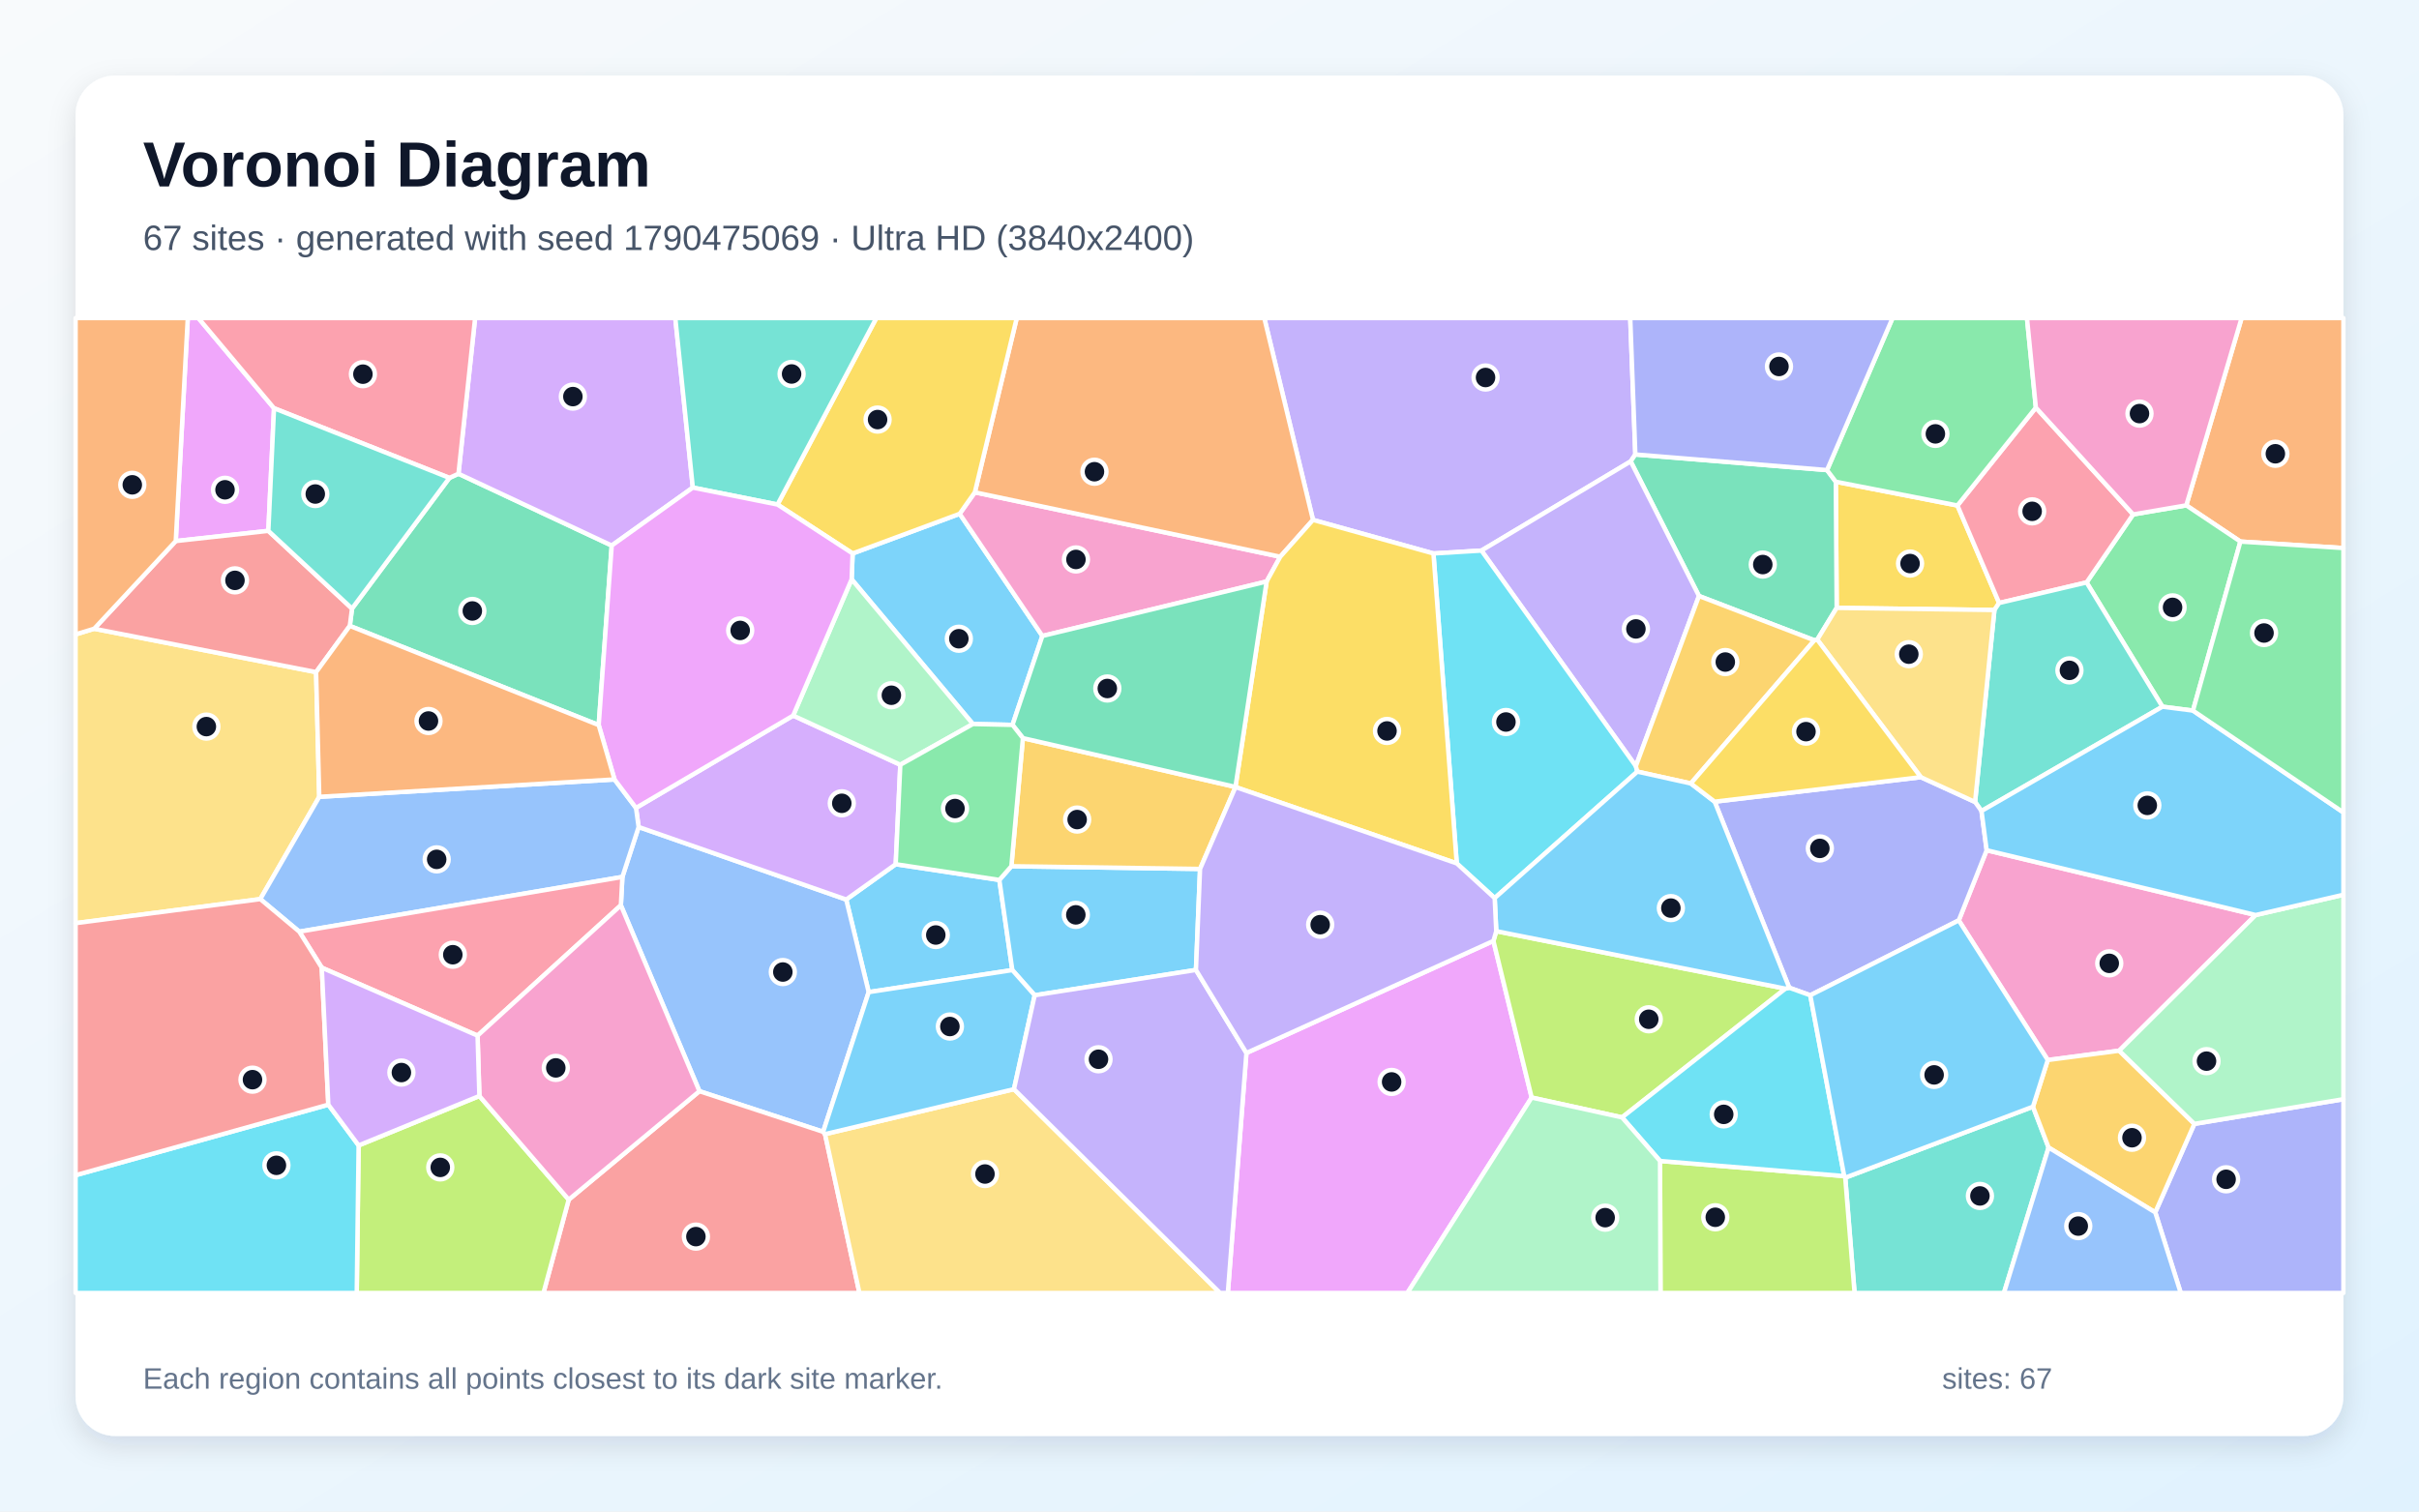
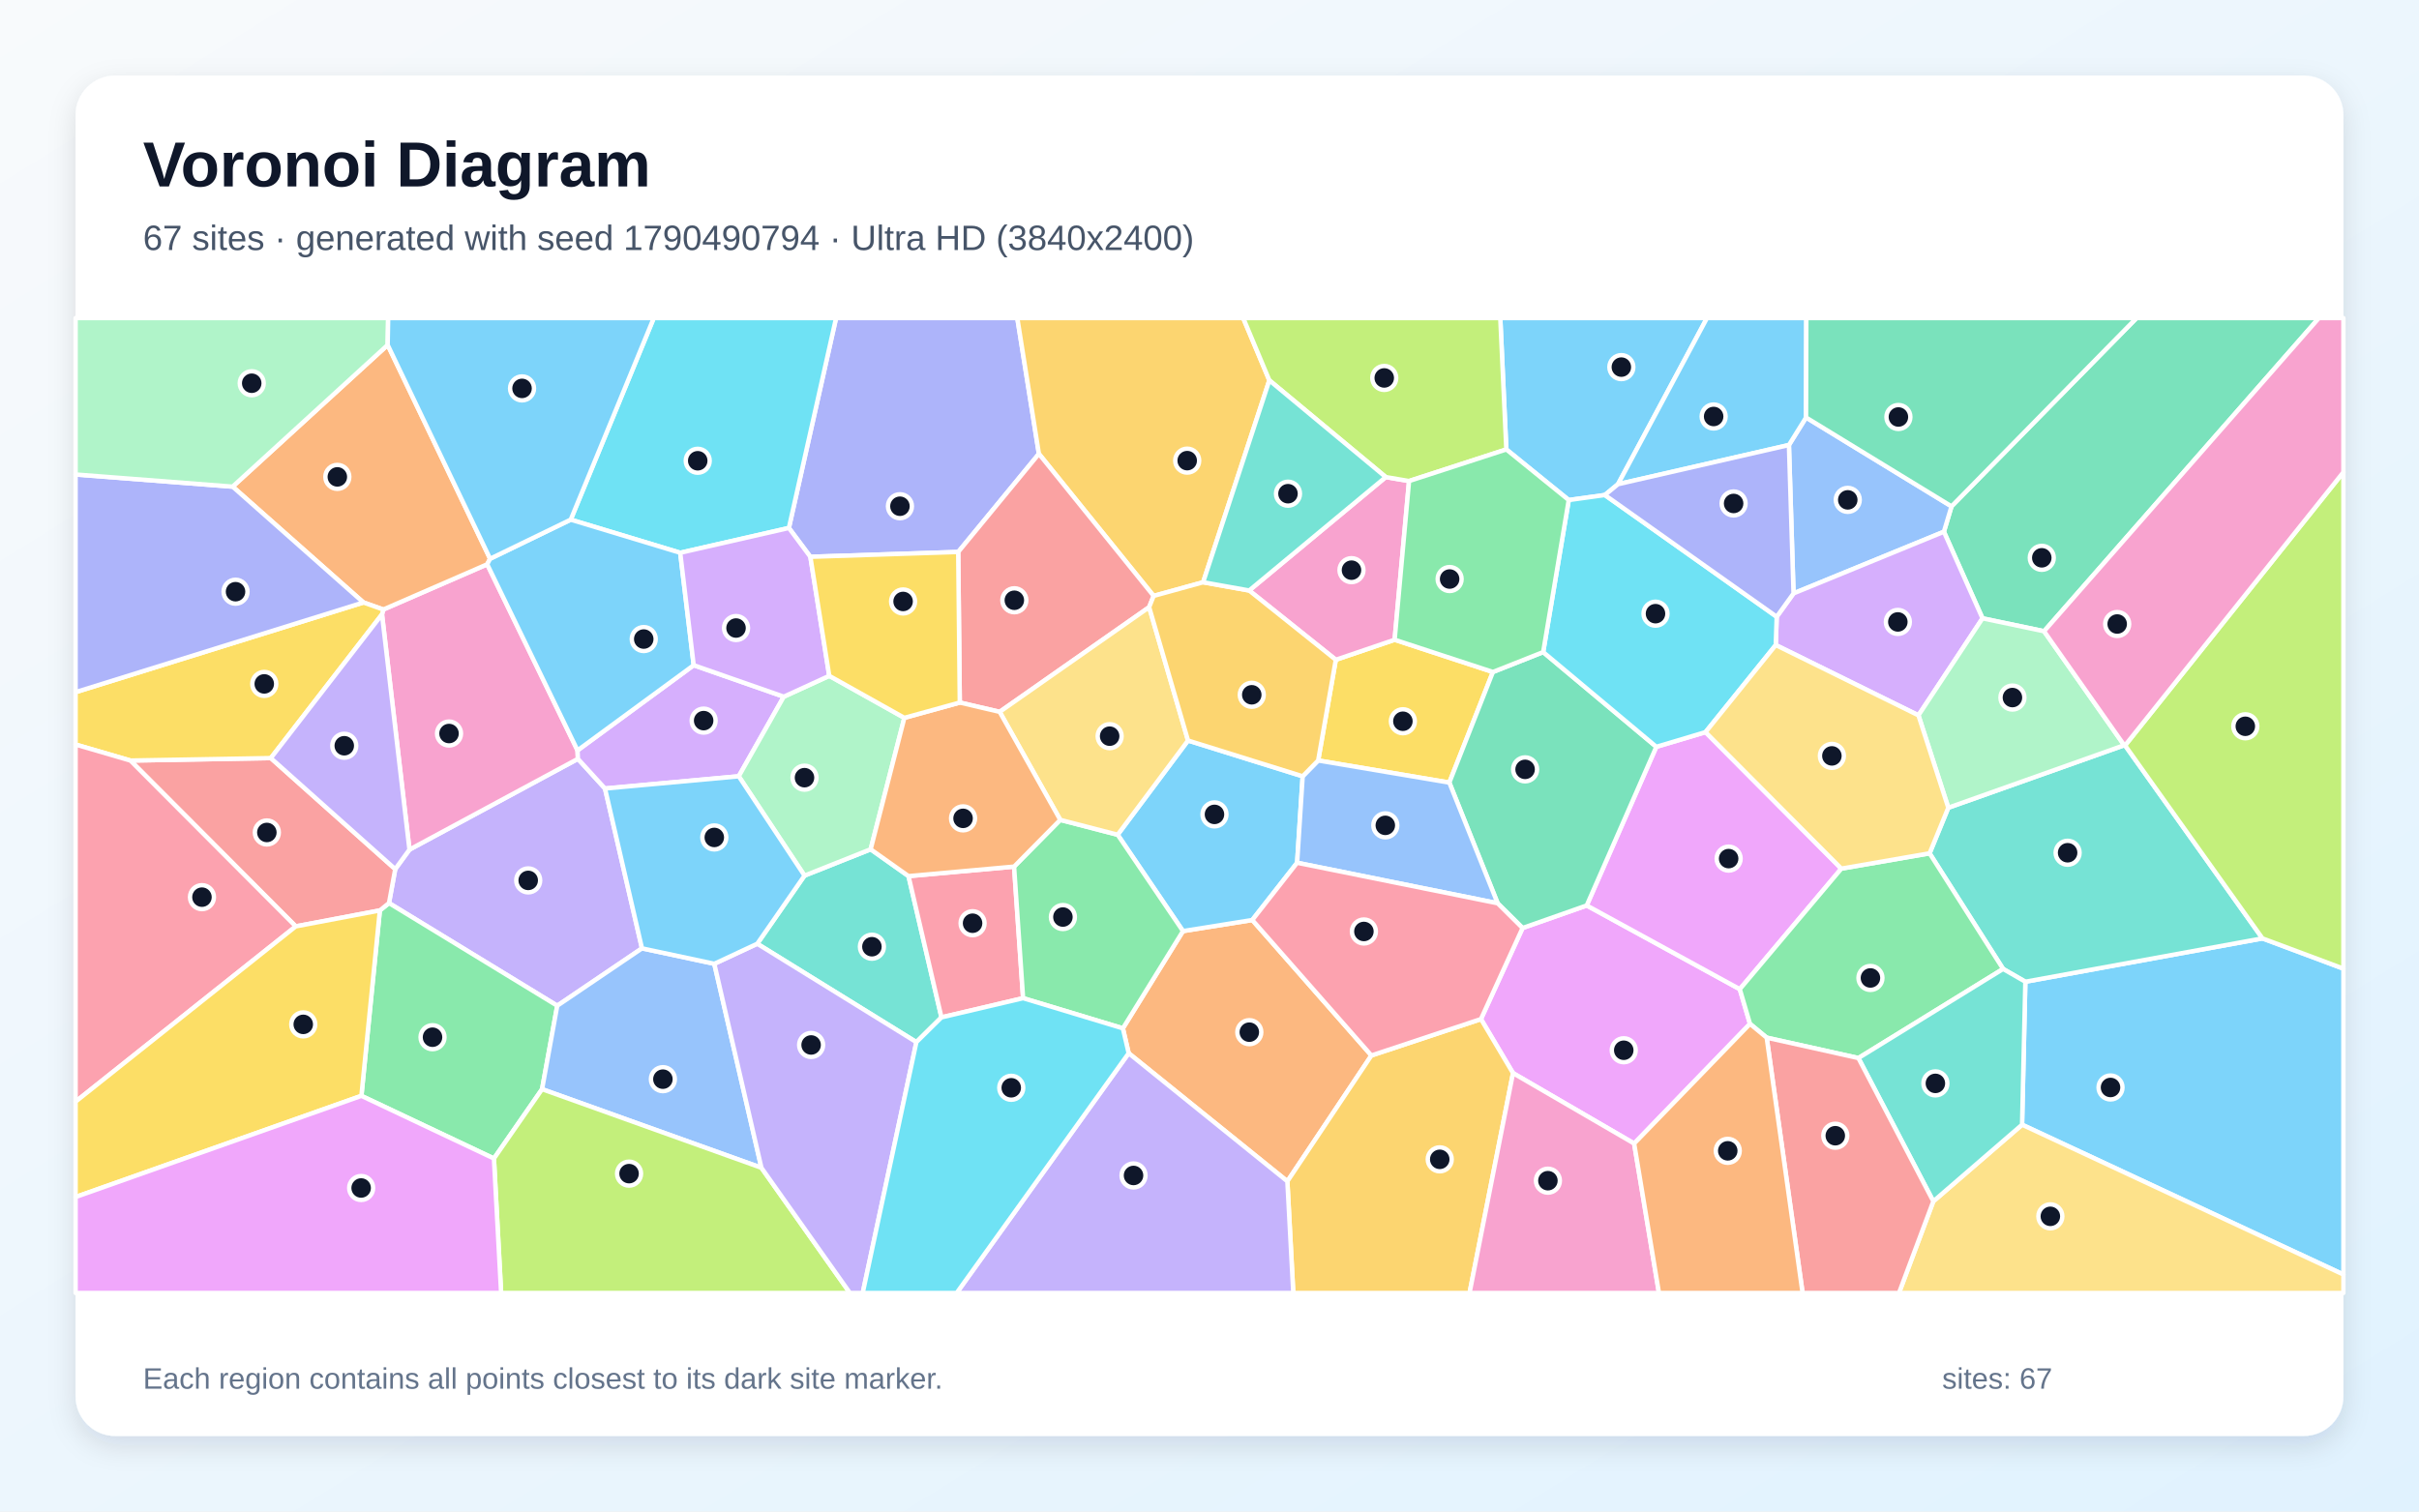
<svg xmlns="http://www.w3.org/2000/svg" width="3840" height="2400" viewBox="0 0 3840 2400" role="img" aria-labelledby="title description">
  <defs>
    <linearGradient id="background" x1="0" y1="0" x2="1" y2="1">
      <stop stop-color="#F8FAFC" />
      <stop offset="1" stop-color="#E0F2FE" />
    </linearGradient>
    <filter id="shadow" x="-5%" y="-5%" width="110%" height="110%">
      <feDropShadow dx="0" dy="15" stdDeviation="22" flood-color="#0F172A" flood-opacity=".12" />
    </filter>
  </defs>
  <rect width="3840" height="2400" fill="url(#background)" />
  <rect x="120" y="120" width="3600" height="2160" rx="63" fill="#FFFFFF" filter="url(#shadow)" />
  <g font-family="Arial, sans-serif">
    <text x="227" y="296" font-size="101" font-weight="700" fill="#0F172A">Voronoi Diagram</text>
-     <text x="227" y="397" font-size="56" fill="#475569">67 sites · generated with seed 1790475069 · Ultra HD (3840x2400)</text>
+     <text x="227" y="397" font-size="56" fill="#475569">67 sites · generated with seed 1790490794 · Ultra HD (3840x2400)</text>
  </g>
  <g stroke="#FFFFFF" stroke-width="7" stroke-linejoin="round">
-     <polygon points="1586.4,1397.2 1607.0,1540.3 1379.0,1575.3 1343.3,1428.3 1421.9,1372.2" fill="#38BDF8" fill-opacity="0.65" />
-     <polygon points="2596.0,721.6 2588.6,732.6 2351.7,874.2 2275.5,878.8 2084.3,825.5 2007.0,505.0 2587.9,505.0" fill="#A78BFA" fill-opacity="0.65" />
-     <polygon points="3580.7,1452.9 3364.1,1668.3 3250.7,1683.1 3109.4,1461.4 3153.7,1350.0" fill="#F472B6" fill-opacity="0.65" />
-     <polygon points="3556.5,859.9 3470.6,802.4 3558.4,505.0 3720.0,505.0 3720.0,870.2" fill="#FB923C" fill-opacity="0.65" />
-     <polygon points="3107.3,802.6 3173.5,957.4 3166.0,968.6 2915.6,965.2 2914.2,764.9" fill="#FACC15" fill-opacity="0.65" />
-     <polygon points="3481.2,1128.3 3432.7,1122.1 3312.3,924.8 3386.2,816.8 3470.6,802.4 3556.5,859.9" fill="#4ADE80" fill-opacity="0.65" />
-     <polygon points="2929.2,1869.9 3227.2,1757.2 3252.0,1822.1 3181.1,2053.0 2944.0,2053.0" fill="#2DD4BF" fill-opacity="0.65" />
-     <polygon points="1306.7,1797.1 1110.3,1732.6 985.6,1437.4 988.0,1392.4 1013.8,1313.1 1343.3,1428.3 1379.0,1575.3" fill="#60A5FA" fill-opacity="0.65" />
-     <polygon points="435.0,648.2 426.0,842.9 279.0,859.1 298.1,505.0 314.9,505.0" fill="#E879F9" fill-opacity="0.65" />
-     <polygon points="2900.3,746.4 2914.2,764.9 2915.6,965.2 2884.8,1015.6 2880.2,1016.7 2697.0,946.3 2588.6,732.6 2596.0,721.6" fill="#34D399" fill-opacity="0.65" />
-     <polygon points="902.8,1904.8 1110.3,1732.6 1306.7,1797.1 1309.7,1800.8 1364.3,2053.0 862.7,2053.0" fill="#F87171" fill-opacity="0.65" />
-     <polygon points="3421.3,1925.0 3483.4,1784.5 3720.0,1745.3 3720.0,2053.0 3461.8,2053.0" fill="#818CF8" fill-opacity="0.65" />
-     <polygon points="3252.0,1822.1 3227.2,1757.2 3250.7,1683.1 3364.1,1668.3 3483.4,1784.5 3421.3,1925.0" fill="#FBBF24" fill-opacity="0.65" />
-     <polygon points="569.3,1818.7 761.0,1740.2 902.8,1904.8 862.7,2053.0 566.3,2053.0" fill="#A3E635" fill-opacity="0.65" />
-     <polygon points="1013.8,1313.1 1009.6,1282.8 1259.1,1136.2 1429.2,1214.3 1421.9,1372.2 1343.3,1428.3" fill="#C084FC" fill-opacity="0.65" />
-     <polygon points="3386.2,816.8 3312.3,924.8 3173.5,957.4 3107.3,802.6 3231.8,647.2" fill="#FB7185" fill-opacity="0.65" />
-     <polygon points="120.0,1866.0 521.2,1754.0 569.3,1818.7 566.3,2053.0 120.0,2053.0" fill="#22D3EE" fill-opacity="0.65" />
-     <polygon points="3483.4,1784.5 3364.1,1668.3 3580.7,1452.9 3720.0,1420.7 3720.0,1745.3" fill="#86EFAC" fill-opacity="0.65" />
-     <polygon points="149.5,998.3 501.8,1067.2 506.8,1265.2 413.2,1427.6 120.0,1465.8 120.0,1007.3" fill="#FCD34D" fill-opacity="0.65" />
-     <polygon points="1544.4,1149.6 1351.9,919.8 1353.5,878.8 1523.4,815.8 1654.7,1009.8 1607.3,1151.0" fill="#38BDF8" fill-opacity="0.65" />
-     <polygon points="1898.5,1540.1 1642.5,1580.3 1607.0,1540.3 1586.4,1397.2 1605.5,1375.4 1905.0,1379.7" fill="#38BDF8" fill-opacity="0.65" />
-     <polygon points="2596.8,1216.5 2351.7,874.2 2588.6,732.6 2697.0,946.3" fill="#A78BFA" fill-opacity="0.65" />
-     <polygon points="1547.5,781.7 2032.3,884.0 2010.7,923.3 1654.7,1009.8 1523.4,815.8" fill="#F472B6" fill-opacity="0.65" />
-     <polygon points="2084.3,825.5 2032.3,884.0 1547.5,781.7 1614.0,505.0 2007.0,505.0" fill="#FB923C" fill-opacity="0.65" />
-     <polygon points="1547.5,781.7 1523.4,815.8 1353.5,878.8 1234.2,801.1 1391.1,505.0 1614.0,505.0" fill="#FACC15" fill-opacity="0.65" />
-     <polygon points="3231.8,647.2 3107.3,802.6 2914.2,764.9 2900.3,746.4 3004.3,505.0 3217.7,505.0" fill="#4ADE80" fill-opacity="0.65" />
-     <polygon points="3312.3,924.8 3432.7,1122.1 3145.5,1287.7 3135.3,1273.4 3166.0,968.6 3173.5,957.4" fill="#2DD4BF" fill-opacity="0.65" />
-     <polygon points="475.1,1479.3 413.2,1427.6 506.8,1265.2 975.5,1237.6 1009.6,1282.8 1013.8,1313.1 988.0,1392.4" fill="#60A5FA" fill-opacity="0.65" />
-     <polygon points="1978.6,1671.9 2370.7,1494.0 2431.4,1742.7 2234.1,2053.0 1949.1,2053.0" fill="#E879F9" fill-opacity="0.65" />
-     <polygon points="713.4,758.8 727.8,752.2 971.1,866.2 950.4,1151.3 555.3,993.8 558.8,966.3" fill="#34D399" fill-opacity="0.65" />
-     <polygon points="558.8,966.3 555.3,993.8 501.8,1067.2 149.5,998.3 279.0,859.1 426.0,842.9" fill="#F87171" fill-opacity="0.65" />
-     <polygon points="2873.7,1580.3 2840.3,1568.3 2721.9,1272.9 3049.2,1234.0 3135.3,1273.4 3145.5,1287.7 3153.7,1350.0 3109.4,1461.4" fill="#818CF8" fill-opacity="0.65" />
-     <polygon points="1623.8,1172.0 1961.2,1249.5 1961.3,1249.7 1905.0,1379.7 1605.5,1375.4" fill="#FBBF24" fill-opacity="0.65" />
-     <polygon points="2635.2,1843.4 2927.6,1867.4 2929.2,1869.9 2944.0,2053.0 2635.9,2053.0" fill="#A3E635" fill-opacity="0.65" />
-     <polygon points="1099.8,774.2 971.1,866.2 727.8,752.2 754.2,505.0 1072.0,505.0" fill="#C084FC" fill-opacity="0.65" />
-     <polygon points="758.1,1644.4 510.8,1536.5 475.1,1479.3 988.0,1392.4 985.6,1437.4" fill="#FB7185" fill-opacity="0.65" />
-     <polygon points="2599.2,1225.2 2372.7,1426.0 2312.5,1370.9 2275.5,878.8 2351.7,874.2 2596.8,1216.5" fill="#22D3EE" fill-opacity="0.65" />
-     <polygon points="1351.9,919.8 1544.4,1149.6 1429.2,1214.3 1259.1,1136.2" fill="#86EFAC" fill-opacity="0.65" />
-     <polygon points="1309.7,1800.8 1609.6,1729.4 1936.8,2053.0 1364.3,2053.0" fill="#FCD34D" fill-opacity="0.65" />
-     <polygon points="1609.6,1729.4 1309.7,1800.8 1306.7,1797.1 1379.0,1575.3 1607.0,1540.3 1642.5,1580.3" fill="#38BDF8" fill-opacity="0.65" />
-     <polygon points="3580.7,1452.9 3153.7,1350.0 3145.5,1287.7 3432.7,1122.1 3481.2,1128.3 3720.0,1290.0 3720.0,1420.7" fill="#38BDF8" fill-opacity="0.65" />
-     <polygon points="1609.6,1729.4 1642.5,1580.3 1898.5,1540.1 1978.6,1671.9 1949.1,2053.0 1936.8,2053.0" fill="#A78BFA" fill-opacity="0.65" />
-     <polygon points="761.0,1740.2 758.1,1644.4 985.6,1437.4 1110.3,1732.6 902.8,1904.8" fill="#F472B6" fill-opacity="0.65" />
-     <polygon points="279.0,859.1 149.5,998.3 120.0,1007.3 120.0,505.0 298.1,505.0" fill="#FB923C" fill-opacity="0.65" />
-     <polygon points="2312.5,1370.9 1961.3,1249.7 1961.2,1249.5 2010.7,923.3 2032.3,884.0 2084.3,825.5 2275.5,878.8" fill="#FACC15" fill-opacity="0.65" />
-     <polygon points="3481.2,1128.3 3556.5,859.9 3720.0,870.2 3720.0,1290.0" fill="#4ADE80" fill-opacity="0.65" />
-     <polygon points="1234.2,801.1 1099.8,774.2 1072.0,505.0 1391.1,505.0" fill="#2DD4BF" fill-opacity="0.65" />
-     <polygon points="3252.0,1822.1 3421.3,1925.0 3461.8,2053.0 3181.1,2053.0" fill="#60A5FA" fill-opacity="0.65" />
-     <polygon points="950.4,1151.3 971.1,866.2 1099.8,774.2 1234.2,801.1 1353.5,878.8 1351.9,919.8 1259.1,1136.2 1009.6,1282.8 975.5,1237.6" fill="#E879F9" fill-opacity="0.65" />
-     <polygon points="1961.2,1249.5 1623.8,1172.0 1607.3,1151.0 1654.7,1009.8 2010.7,923.3" fill="#34D399" fill-opacity="0.65" />
-     <polygon points="521.2,1754.0 120.0,1866.0 120.0,1465.8 413.2,1427.6 475.1,1479.3 510.8,1536.5" fill="#F87171" fill-opacity="0.65" />
-     <polygon points="2900.3,746.4 2596.0,721.6 2587.9,505.0 3004.3,505.0" fill="#818CF8" fill-opacity="0.65" />
-     <polygon points="2684.1,1244.0 2599.2,1225.2 2596.8,1216.5 2697.0,946.3 2880.2,1016.7" fill="#FBBF24" fill-opacity="0.65" />
-     <polygon points="2375.2,1478.5 2834.2,1569.8 2574.9,1774.2 2431.4,1742.7 2370.7,1494.0" fill="#A3E635" fill-opacity="0.65" />
-     <polygon points="510.8,1536.5 758.1,1644.4 761.0,1740.2 569.3,1818.7 521.2,1754.0" fill="#C084FC" fill-opacity="0.65" />
-     <polygon points="727.8,752.2 713.4,758.8 435.0,648.2 314.9,505.0 754.2,505.0" fill="#FB7185" fill-opacity="0.65" />
-     <polygon points="2927.6,1867.4 2635.2,1843.4 2574.9,1774.2 2834.2,1569.8 2840.3,1568.3 2873.7,1580.3" fill="#22D3EE" fill-opacity="0.65" />
-     <polygon points="2431.4,1742.7 2574.9,1774.2 2635.2,1843.4 2635.9,2053.0 2234.1,2053.0" fill="#86EFAC" fill-opacity="0.65" />
-     <polygon points="3049.2,1234.0 2884.8,1015.6 2915.6,965.2 3166.0,968.6 3135.3,1273.4" fill="#FCD34D" fill-opacity="0.65" />
-     <polygon points="2834.2,1569.8 2375.2,1478.5 2372.7,1426.0 2599.2,1225.2 2684.1,1244.0 2721.9,1272.9 2840.3,1568.3" fill="#38BDF8" fill-opacity="0.65" />
-     <polygon points="2927.6,1867.4 2873.7,1580.3 3109.4,1461.4 3250.7,1683.1 3227.2,1757.2 2929.2,1869.9" fill="#38BDF8" fill-opacity="0.65" />
-     <polygon points="2312.5,1370.9 2372.7,1426.0 2375.2,1478.5 2370.7,1494.0 1978.6,1671.9 1898.5,1540.1 1905.0,1379.7 1961.3,1249.7" fill="#A78BFA" fill-opacity="0.65" />
-     <polygon points="3470.6,802.4 3386.2,816.8 3231.8,647.2 3217.7,505.0 3558.4,505.0" fill="#F472B6" fill-opacity="0.65" />
-     <polygon points="975.5,1237.6 506.8,1265.2 501.8,1067.2 555.3,993.8 950.4,1151.3" fill="#FB923C" fill-opacity="0.65" />
-     <polygon points="3049.2,1234.0 2721.9,1272.9 2684.1,1244.0 2880.2,1016.7 2884.8,1015.6" fill="#FACC15" fill-opacity="0.65" />
-     <polygon points="1544.4,1149.6 1607.3,1151.0 1623.8,1172.0 1605.5,1375.4 1586.4,1397.2 1421.9,1372.2 1429.2,1214.3" fill="#4ADE80" fill-opacity="0.65" />
-     <polygon points="713.4,758.8 558.8,966.3 426.0,842.9 435.0,648.2" fill="#2DD4BF" fill-opacity="0.65" />
+     <polygon points="3209.9,1785.8 3215.1,1558.8 3591.5,1490.0 3720.0,1538.0 3720.0,2023.7" fill="#38BDF8" fill-opacity="0.65" />
+     <polygon points="960.4,1252.0 1019.1,1505.8 884.6,1596.9 617.5,1433.9 627.4,1380.0 650.0,1349.0 917.4,1204.9" fill="#A78BFA" fill-opacity="0.65" />
+     <polygon points="606.4,975.5 608.5,967.8 773.4,896.0 916.8,1191.5 917.4,1204.9 650.0,1349.0" fill="#F472B6" fill-opacity="0.65" />
+     <polygon points="1791.7,1672.3 1782.5,1632.8 1877.9,1478.4 1987.9,1460.8 2177.0,1675.9 2043.6,1875.7" fill="#FB923C" fill-opacity="0.65" />
+     <polygon points="2120.5,1047.6 2213.9,1015.8 2369.9,1067.0 2300.7,1242.6 2092.5,1207.5" fill="#FACC15" fill-opacity="0.65" />
+     <polygon points="573.7,1740.0 603.0,1445.6 617.5,1433.9 884.6,1596.9 860.5,1729.4 784.1,1839.5" fill="#4ADE80" fill-opacity="0.65" />
+     <polygon points="1454.7,1654.7 1202.1,1498.5 1277.1,1390.3 1382.1,1348.5 1442.2,1391.1 1494.5,1615.4" fill="#2DD4BF" fill-opacity="0.65" />
+     <polygon points="1133.9,1530.3 1208.7,1854.2 860.5,1729.4 884.6,1596.9 1019.1,1505.8" fill="#60A5FA" fill-opacity="0.65" />
+     <polygon points="2594.1,1815.7 2401.8,1703.9 2350.9,1618.1 2417.0,1473.5 2518.8,1437.7 2761.8,1570.6 2778.0,1625.7" fill="#E879F9" fill-opacity="0.65" />
+     <polygon points="3244.8,1002.3 3147.1,981.8 3085.8,844.3 3097.9,804.0 3391.6,505.0 3681.1,505.0" fill="#34D399" fill-opacity="0.65" />
+     <polygon points="603.0,1445.6 469.5,1470.9 207.0,1207.6 429.9,1203.7 627.4,1380.0 617.5,1433.9" fill="#F87171" fill-opacity="0.65" />
+     <polygon points="1649.2,720.6 1521.1,876.4 1286.4,884.1 1252.3,838.3 1327.2,505.0 1614.9,505.0" fill="#818CF8" fill-opacity="0.65" />
+     <polygon points="2015.0,603.9 1909.9,924.5 1831.3,946.2 1649.2,720.6 1614.9,505.0 1973.5,505.0" fill="#FBBF24" fill-opacity="0.65" />
+     <polygon points="784.1,1839.5 860.5,1729.4 1208.7,1854.2 1349.2,2053.0 795.5,2053.0" fill="#A3E635" fill-opacity="0.65" />
+     <polygon points="1101.2,1056.2 1244.2,1106.2 1172.7,1232.6 960.4,1252.0 917.4,1204.9 916.8,1191.5" fill="#C084FC" fill-opacity="0.65" />
+     <polygon points="1494.5,1615.4 1442.2,1391.1 1609.8,1376.0 1624.1,1584.9" fill="#FB7185" fill-opacity="0.65" />
+     <polygon points="1252.3,838.3 1079.8,877.7 906.0,825.1 1037.8,505.0 1327.2,505.0" fill="#22D3EE" fill-opacity="0.65" />
+     <polygon points="1172.7,1232.6 1244.2,1106.2 1316.4,1073.1 1435.6,1139.8 1382.1,1348.5 1277.1,1390.3" fill="#86EFAC" fill-opacity="0.65" />
+     <polygon points="3069.0,1907.5 3209.9,1785.8 3720.0,2023.7 3720.0,2053.0 3014.5,2053.0" fill="#FCD34D" fill-opacity="0.65" />
+     <polygon points="2568.5,768.8 2547.6,786.0 2490.3,794.0 2391.2,713.6 2381.6,505.0 2709.7,505.0" fill="#38BDF8" fill-opacity="0.65" />
+     <polygon points="1774.2,1325.4 1885.9,1175.8 2067.9,1232.6 2059.1,1369.9 1987.9,1460.8 1877.9,1478.4" fill="#38BDF8" fill-opacity="0.65" />
+     <polygon points="1208.7,1854.2 1133.9,1530.3 1202.1,1498.5 1454.7,1654.7 1369.5,2053.0 1349.2,2053.0" fill="#A78BFA" fill-opacity="0.65" />
+     <polygon points="2199.8,757.5 2236.8,763.8 2213.9,1015.8 2120.5,1047.6 1983.0,937.6" fill="#F472B6" fill-opacity="0.65" />
+     <polygon points="778.0,887.2 773.4,896.0 608.5,967.8 576.9,956.6 369.3,772.7 615.4,547.7" fill="#FB923C" fill-opacity="0.65" />
+     <polygon points="576.9,956.6 608.5,967.8 606.4,975.5 429.9,1203.7 207.0,1207.6 120.0,1182.2 120.0,1099.0" fill="#FACC15" fill-opacity="0.65" />
+     <polygon points="1624.1,1584.9 1609.8,1376.0 1683.1,1301.8 1774.2,1325.4 1877.9,1478.4 1782.5,1632.8" fill="#4ADE80" fill-opacity="0.65" />
+     <polygon points="3179.8,1538.5 3063.1,1354.9 3092.8,1282.5 3372.0,1183.3 3373.4,1183.6 3591.5,1490.0 3215.1,1558.8" fill="#2DD4BF" fill-opacity="0.65" />
+     <polygon points="3097.9,804.0 3085.8,844.3 2847.1,942.2 2839.8,706.6 2867.0,662.9" fill="#60A5FA" fill-opacity="0.65" />
+     <polygon points="2923.0,1379.2 2761.8,1570.6 2518.8,1437.7 2629.3,1185.8 2707.4,1162.5" fill="#E879F9" fill-opacity="0.65" />
+     <polygon points="2449.7,1035.4 2629.3,1185.8 2518.8,1437.7 2417.0,1473.5 2377.4,1434.2 2300.7,1242.6 2369.9,1067.0" fill="#34D399" fill-opacity="0.65" />
+     <polygon points="1831.3,946.2 1824.2,964.1 1586.9,1130.3 1523.6,1115.5 1521.1,876.4 1649.2,720.6" fill="#F87171" fill-opacity="0.65" />
+     <polygon points="369.3,772.7 576.9,956.6 120.0,1099.0 120.0,753.4" fill="#818CF8" fill-opacity="0.65" />
+     <polygon points="2043.6,1875.7 2177.0,1675.9 2350.9,1618.1 2401.8,1703.9 2332.8,2053.0 2053.0,2053.0" fill="#FBBF24" fill-opacity="0.65" />
+     <polygon points="3591.5,1490.0 3373.4,1183.6 3720.0,749.7 3720.0,1538.0" fill="#A3E635" fill-opacity="0.65" />
+     <polygon points="3045.4,1135.8 2818.9,1024.2 2820.4,979.3 2847.1,942.2 3085.8,844.3 3147.1,981.8" fill="#C084FC" fill-opacity="0.65" />
+     <polygon points="120.0,1749.2 120.0,1182.2 207.0,1207.6 469.5,1470.9" fill="#FB7185" fill-opacity="0.65" />
+     <polygon points="2820.4,979.3 2818.9,1024.2 2707.4,1162.5 2629.3,1185.8 2449.7,1035.4 2490.3,794.0 2547.6,786.0" fill="#22D3EE" fill-opacity="0.65" />
+     <polygon points="3372.0,1183.3 3092.8,1282.5 3045.4,1135.8 3147.1,981.8 3244.8,1002.3" fill="#86EFAC" fill-opacity="0.65" />
+     <polygon points="1885.9,1175.8 1774.2,1325.4 1683.1,1301.8 1586.9,1130.3 1824.2,964.1" fill="#FCD34D" fill-opacity="0.65" />
+     <polygon points="2867.0,662.9 2839.8,706.6 2568.5,768.8 2709.7,505.0 2867.4,505.0" fill="#38BDF8" fill-opacity="0.65" />
+     <polygon points="778.0,887.2 906.0,825.1 1079.8,877.7 1101.2,1056.2 916.8,1191.5 773.4,896.0" fill="#38BDF8" fill-opacity="0.65" />
+     <polygon points="1791.7,1672.3 2043.6,1875.7 2053.0,2053.0 1518.6,2053.0" fill="#A78BFA" fill-opacity="0.65" />
+     <polygon points="2401.8,1703.9 2594.1,1815.7 2633.5,2053.0 2332.8,2053.0" fill="#F472B6" fill-opacity="0.65" />
+     <polygon points="1523.6,1115.5 1586.9,1130.3 1683.1,1301.8 1609.8,1376.0 1442.2,1391.1 1382.1,1348.5 1435.6,1139.8" fill="#FB923C" fill-opacity="0.65" />
+     <polygon points="120.0,1900.6 120.0,1749.2 469.5,1470.9 603.0,1445.6 573.7,1740.0" fill="#FACC15" fill-opacity="0.65" />
+     <polygon points="2950.1,1680.0 2804.5,1647.6 2778.0,1625.7 2761.8,1570.6 2923.0,1379.2 3063.1,1354.9 3179.8,1538.5" fill="#4ADE80" fill-opacity="0.65" />
+     <polygon points="2950.1,1680.0 3179.8,1538.5 3215.1,1558.8 3209.9,1785.8 3069.0,1907.5" fill="#2DD4BF" fill-opacity="0.65" />
+     <polygon points="2377.4,1434.2 2059.1,1369.9 2067.9,1232.6 2092.5,1207.5 2300.7,1242.6" fill="#60A5FA" fill-opacity="0.65" />
+     <polygon points="120.0,1900.6 573.7,1740.0 784.1,1839.5 795.5,2053.0 120.0,2053.0" fill="#E879F9" fill-opacity="0.65" />
+     <polygon points="3097.9,804.0 2867.0,662.9 2867.4,505.0 3391.6,505.0" fill="#34D399" fill-opacity="0.65" />
+     <polygon points="2804.5,1647.6 2950.1,1680.0 3069.0,1907.5 3014.5,2053.0 2861.5,2053.0" fill="#F87171" fill-opacity="0.65" />
+     <polygon points="2839.8,706.6 2847.1,942.2 2820.4,979.3 2547.6,786.0 2568.5,768.8" fill="#818CF8" fill-opacity="0.65" />
+     <polygon points="1824.2,964.1 1831.3,946.2 1909.9,924.5 1983.0,937.6 2120.5,1047.6 2092.5,1207.5 2067.9,1232.6 1885.9,1175.8" fill="#FBBF24" fill-opacity="0.65" />
+     <polygon points="2391.2,713.6 2236.8,763.8 2199.8,757.5 2015.0,603.9 1973.5,505.0 2381.6,505.0" fill="#A3E635" fill-opacity="0.65" />
+     <polygon points="1079.8,877.7 1252.3,838.3 1286.4,884.1 1316.4,1073.1 1244.2,1106.2 1101.2,1056.2" fill="#C084FC" fill-opacity="0.65" />
+     <polygon points="2377.4,1434.2 2417.0,1473.5 2350.9,1618.1 2177.0,1675.9 1987.9,1460.8 2059.1,1369.9" fill="#FB7185" fill-opacity="0.65" />
+     <polygon points="1454.7,1654.7 1494.5,1615.4 1624.1,1584.9 1782.5,1632.8 1791.7,1672.3 1518.6,2053.0 1369.5,2053.0" fill="#22D3EE" fill-opacity="0.65" />
+     <polygon points="615.4,547.7 369.3,772.7 120.0,753.4 120.0,505.0 616.2,505.0" fill="#86EFAC" fill-opacity="0.65" />
+     <polygon points="2818.9,1024.2 3045.4,1135.8 3092.8,1282.5 3063.1,1354.9 2923.0,1379.2 2707.4,1162.5" fill="#FCD34D" fill-opacity="0.65" />
+     <polygon points="906.0,825.1 778.0,887.2 615.4,547.7 616.2,505.0 1037.8,505.0" fill="#38BDF8" fill-opacity="0.65" />
+     <polygon points="1172.7,1232.6 1277.1,1390.3 1202.1,1498.5 1133.9,1530.3 1019.1,1505.8 960.4,1252.0" fill="#38BDF8" fill-opacity="0.65" />
+     <polygon points="429.9,1203.7 606.4,975.5 650.0,1349.0 627.4,1380.0" fill="#A78BFA" fill-opacity="0.65" />
+     <polygon points="3373.4,1183.6 3372.0,1183.3 3244.8,1002.3 3681.1,505.0 3720.0,505.0 3720.0,749.7" fill="#F472B6" fill-opacity="0.65" />
+     <polygon points="2594.1,1815.7 2778.0,1625.7 2804.5,1647.6 2861.5,2053.0 2633.5,2053.0" fill="#FB923C" fill-opacity="0.65" />
+     <polygon points="1523.6,1115.5 1435.6,1139.8 1316.4,1073.1 1286.4,884.1 1521.1,876.4" fill="#FACC15" fill-opacity="0.65" />
+     <polygon points="2236.8,763.8 2391.2,713.6 2490.3,794.0 2449.7,1035.4 2369.9,1067.0 2213.9,1015.8" fill="#4ADE80" fill-opacity="0.65" />
+     <polygon points="2199.8,757.5 1983.0,937.6 1909.9,924.5 2015.0,603.9" fill="#2DD4BF" fill-opacity="0.65" />
  </g>
  <g>
-     <circle cx="1485.5" cy="1484.6" r="19" fill="#0F172A" stroke="#FFFFFF" stroke-width="7" />
-     <circle cx="2358.2" cy="599.4" r="19" fill="#0F172A" stroke="#FFFFFF" stroke-width="7" />
-     <circle cx="3348.3" cy="1529.6" r="19" fill="#0F172A" stroke="#FFFFFF" stroke-width="7" />
-     <circle cx="3612.0" cy="720.5" r="19" fill="#0F172A" stroke="#FFFFFF" stroke-width="7" />
-     <circle cx="3032.1" cy="894.8" r="19" fill="#0F172A" stroke="#FFFFFF" stroke-width="7" />
-     <circle cx="3448.8" cy="964.4" r="19" fill="#0F172A" stroke="#FFFFFF" stroke-width="7" />
-     <circle cx="3143.0" cy="1898.9" r="19" fill="#0F172A" stroke="#FFFFFF" stroke-width="7" />
-     <circle cx="1242.7" cy="1543.4" r="19" fill="#0F172A" stroke="#FFFFFF" stroke-width="7" />
-     <circle cx="357.2" cy="777.7" r="19" fill="#0F172A" stroke="#FFFFFF" stroke-width="7" />
-     <circle cx="2798.3" cy="896.4" r="19" fill="#0F172A" stroke="#FFFFFF" stroke-width="7" />
-     <circle cx="1104.7" cy="1963.5" r="19" fill="#0F172A" stroke="#FFFFFF" stroke-width="7" />
-     <circle cx="3533.8" cy="1872.5" r="19" fill="#0F172A" stroke="#FFFFFF" stroke-width="7" />
-     <circle cx="3384.4" cy="1806.5" r="19" fill="#0F172A" stroke="#FFFFFF" stroke-width="7" />
-     <circle cx="698.9" cy="1853.6" r="19" fill="#0F172A" stroke="#FFFFFF" stroke-width="7" />
-     <circle cx="1336.3" cy="1275.5" r="19" fill="#0F172A" stroke="#FFFFFF" stroke-width="7" />
-     <circle cx="3225.9" cy="811.9" r="19" fill="#0F172A" stroke="#FFFFFF" stroke-width="7" />
-     <circle cx="438.8" cy="1850.3" r="19" fill="#0F172A" stroke="#FFFFFF" stroke-width="7" />
-     <circle cx="3502.7" cy="1684.9" r="19" fill="#0F172A" stroke="#FFFFFF" stroke-width="7" />
-     <circle cx="327.6" cy="1153.7" r="19" fill="#0F172A" stroke="#FFFFFF" stroke-width="7" />
-     <circle cx="1522.1" cy="1014.2" r="19" fill="#0F172A" stroke="#FFFFFF" stroke-width="7" />
-     <circle cx="1707.8" cy="1452.6" r="19" fill="#0F172A" stroke="#FFFFFF" stroke-width="7" />
-     <circle cx="2596.9" cy="998.6" r="19" fill="#0F172A" stroke="#FFFFFF" stroke-width="7" />
-     <circle cx="1708.0" cy="888.3" r="19" fill="#0F172A" stroke="#FFFFFF" stroke-width="7" />
-     <circle cx="1737.4" cy="749.0" r="19" fill="#0F172A" stroke="#FFFFFF" stroke-width="7" />
-     <circle cx="1393.1" cy="666.2" r="19" fill="#0F172A" stroke="#FFFFFF" stroke-width="7" />
-     <circle cx="3072.3" cy="688.9" r="19" fill="#0F172A" stroke="#FFFFFF" stroke-width="7" />
-     <circle cx="3285.1" cy="1064.4" r="19" fill="#0F172A" stroke="#FFFFFF" stroke-width="7" />
-     <circle cx="693.2" cy="1364.5" r="19" fill="#0F172A" stroke="#FFFFFF" stroke-width="7" />
-     <circle cx="2209.1" cy="1717.9" r="19" fill="#0F172A" stroke="#FFFFFF" stroke-width="7" />
-     <circle cx="749.8" cy="970.1" r="19" fill="#0F172A" stroke="#FFFFFF" stroke-width="7" />
-     <circle cx="373.0" cy="921.5" r="19" fill="#0F172A" stroke="#FFFFFF" stroke-width="7" />
-     <circle cx="2888.9" cy="1347.1" r="19" fill="#0F172A" stroke="#FFFFFF" stroke-width="7" />
-     <circle cx="1709.9" cy="1301.3" r="19" fill="#0F172A" stroke="#FFFFFF" stroke-width="7" />
-     <circle cx="2722.9" cy="1932.8" r="19" fill="#0F172A" stroke="#FFFFFF" stroke-width="7" />
-     <circle cx="909.4" cy="629.7" r="19" fill="#0F172A" stroke="#FFFFFF" stroke-width="7" />
-     <circle cx="718.8" cy="1515.9" r="19" fill="#0F172A" stroke="#FFFFFF" stroke-width="7" />
-     <circle cx="2390.6" cy="1146.4" r="19" fill="#0F172A" stroke="#FFFFFF" stroke-width="7" />
-     <circle cx="1415.0" cy="1103.9" r="19" fill="#0F172A" stroke="#FFFFFF" stroke-width="7" />
-     <circle cx="1563.6" cy="1864.1" r="19" fill="#0F172A" stroke="#FFFFFF" stroke-width="7" />
-     <circle cx="1507.9" cy="1629.9" r="19" fill="#0F172A" stroke="#FFFFFF" stroke-width="7" />
-     <circle cx="3408.7" cy="1278.8" r="19" fill="#0F172A" stroke="#FFFFFF" stroke-width="7" />
-     <circle cx="1743.8" cy="1681.9" r="19" fill="#0F172A" stroke="#FFFFFF" stroke-width="7" />
-     <circle cx="882.3" cy="1695.6" r="19" fill="#0F172A" stroke="#FFFFFF" stroke-width="7" />
-     <circle cx="210.0" cy="769.8" r="19" fill="#0F172A" stroke="#FFFFFF" stroke-width="7" />
-     <circle cx="2201.8" cy="1160.6" r="19" fill="#0F172A" stroke="#FFFFFF" stroke-width="7" />
-     <circle cx="3594.0" cy="1005.1" r="19" fill="#0F172A" stroke="#FFFFFF" stroke-width="7" />
-     <circle cx="1256.6" cy="593.8" r="19" fill="#0F172A" stroke="#FFFFFF" stroke-width="7" />
-     <circle cx="3299.1" cy="1946.8" r="19" fill="#0F172A" stroke="#FFFFFF" stroke-width="7" />
-     <circle cx="1175.0" cy="1001.0" r="19" fill="#0F172A" stroke="#FFFFFF" stroke-width="7" />
-     <circle cx="1757.8" cy="1093.2" r="19" fill="#0F172A" stroke="#FFFFFF" stroke-width="7" />
-     <circle cx="400.8" cy="1714.3" r="19" fill="#0F172A" stroke="#FFFFFF" stroke-width="7" />
-     <circle cx="2824.0" cy="581.9" r="19" fill="#0F172A" stroke="#FFFFFF" stroke-width="7" />
-     <circle cx="2738.8" cy="1051.2" r="19" fill="#0F172A" stroke="#FFFFFF" stroke-width="7" />
-     <circle cx="2617.3" cy="1618.4" r="19" fill="#0F172A" stroke="#FFFFFF" stroke-width="7" />
-     <circle cx="637.2" cy="1703.0" r="19" fill="#0F172A" stroke="#FFFFFF" stroke-width="7" />
-     <circle cx="576.1" cy="594.1" r="19" fill="#0F172A" stroke="#FFFFFF" stroke-width="7" />
-     <circle cx="2736.3" cy="1769.4" r="19" fill="#0F172A" stroke="#FFFFFF" stroke-width="7" />
-     <circle cx="2548.1" cy="1933.4" r="19" fill="#0F172A" stroke="#FFFFFF" stroke-width="7" />
-     <circle cx="3030.1" cy="1038.7" r="19" fill="#0F172A" stroke="#FFFFFF" stroke-width="7" />
-     <circle cx="2652.4" cy="1441.9" r="19" fill="#0F172A" stroke="#FFFFFF" stroke-width="7" />
-     <circle cx="3070.3" cy="1706.7" r="19" fill="#0F172A" stroke="#FFFFFF" stroke-width="7" />
-     <circle cx="2095.7" cy="1468.2" r="19" fill="#0F172A" stroke="#FFFFFF" stroke-width="7" />
-     <circle cx="3396.3" cy="656.7" r="19" fill="#0F172A" stroke="#FFFFFF" stroke-width="7" />
-     <circle cx="680.2" cy="1144.8" r="19" fill="#0F172A" stroke="#FFFFFF" stroke-width="7" />
-     <circle cx="2866.9" cy="1161.7" r="19" fill="#0F172A" stroke="#FFFFFF" stroke-width="7" />
-     <circle cx="1516.0" cy="1283.8" r="19" fill="#0F172A" stroke="#FFFFFF" stroke-width="7" />
-     <circle cx="500.5" cy="784.4" r="19" fill="#0F172A" stroke="#FFFFFF" stroke-width="7" />
+     <circle cx="3350.3" cy="1726.7" r="19" fill="#0F172A" stroke="#FFFFFF" stroke-width="7" />
+     <circle cx="838.5" cy="1397.9" r="19" fill="#0F172A" stroke="#FFFFFF" stroke-width="7" />
+     <circle cx="712.8" cy="1164.7" r="19" fill="#0F172A" stroke="#FFFFFF" stroke-width="7" />
+     <circle cx="1983.2" cy="1638.9" r="19" fill="#0F172A" stroke="#FFFFFF" stroke-width="7" />
+     <circle cx="2227.0" cy="1145.2" r="19" fill="#0F172A" stroke="#FFFFFF" stroke-width="7" />
+     <circle cx="686.6" cy="1646.9" r="19" fill="#0F172A" stroke="#FFFFFF" stroke-width="7" />
+     <circle cx="1384.1" cy="1503.2" r="19" fill="#0F172A" stroke="#FFFFFF" stroke-width="7" />
+     <circle cx="1052.3" cy="1713.5" r="19" fill="#0F172A" stroke="#FFFFFF" stroke-width="7" />
+     <circle cx="2577.6" cy="1667.6" r="19" fill="#0F172A" stroke="#FFFFFF" stroke-width="7" />
+     <circle cx="3241.2" cy="885.7" r="19" fill="#0F172A" stroke="#FFFFFF" stroke-width="7" />
+     <circle cx="423.6" cy="1321.8" r="19" fill="#0F172A" stroke="#FFFFFF" stroke-width="7" />
+     <circle cx="1428.6" cy="803.8" r="19" fill="#0F172A" stroke="#FFFFFF" stroke-width="7" />
+     <circle cx="1884.6" cy="731.4" r="19" fill="#0F172A" stroke="#FFFFFF" stroke-width="7" />
+     <circle cx="998.6" cy="1863.5" r="19" fill="#0F172A" stroke="#FFFFFF" stroke-width="7" />
+     <circle cx="1117.0" cy="1144.2" r="19" fill="#0F172A" stroke="#FFFFFF" stroke-width="7" />
+     <circle cx="1543.9" cy="1465.9" r="19" fill="#0F172A" stroke="#FFFFFF" stroke-width="7" />
+     <circle cx="1107.6" cy="731.6" r="19" fill="#0F172A" stroke="#FFFFFF" stroke-width="7" />
+     <circle cx="1277.1" cy="1234.8" r="19" fill="#0F172A" stroke="#FFFFFF" stroke-width="7" />
+     <circle cx="3254.8" cy="1931.3" r="19" fill="#0F172A" stroke="#FFFFFF" stroke-width="7" />
+     <circle cx="2573.8" cy="582.9" r="19" fill="#0F172A" stroke="#FFFFFF" stroke-width="7" />
+     <circle cx="1927.9" cy="1293.1" r="19" fill="#0F172A" stroke="#FFFFFF" stroke-width="7" />
+     <circle cx="1287.6" cy="1659.2" r="19" fill="#0F172A" stroke="#FFFFFF" stroke-width="7" />
+     <circle cx="2145.4" cy="905.3" r="19" fill="#0F172A" stroke="#FFFFFF" stroke-width="7" />
+     <circle cx="535.5" cy="757.2" r="19" fill="#0F172A" stroke="#FFFFFF" stroke-width="7" />
+     <circle cx="419.5" cy="1085.9" r="19" fill="#0F172A" stroke="#FFFFFF" stroke-width="7" />
+     <circle cx="1687.3" cy="1456.1" r="19" fill="#0F172A" stroke="#FFFFFF" stroke-width="7" />
+     <circle cx="3282.2" cy="1354.0" r="19" fill="#0F172A" stroke="#FFFFFF" stroke-width="7" />
+     <circle cx="2933.2" cy="793.7" r="19" fill="#0F172A" stroke="#FFFFFF" stroke-width="7" />
+     <circle cx="2744.1" cy="1363.3" r="19" fill="#0F172A" stroke="#FFFFFF" stroke-width="7" />
+     <circle cx="2421.0" cy="1221.6" r="19" fill="#0F172A" stroke="#FFFFFF" stroke-width="7" />
+     <circle cx="1610.2" cy="953.1" r="19" fill="#0F172A" stroke="#FFFFFF" stroke-width="7" />
+     <circle cx="373.9" cy="939.5" r="19" fill="#0F172A" stroke="#FFFFFF" stroke-width="7" />
+     <circle cx="2285.5" cy="1840.8" r="19" fill="#0F172A" stroke="#FFFFFF" stroke-width="7" />
+     <circle cx="3564.3" cy="1153.2" r="19" fill="#0F172A" stroke="#FFFFFF" stroke-width="7" />
+     <circle cx="3012.7" cy="987.5" r="19" fill="#0F172A" stroke="#FFFFFF" stroke-width="7" />
+     <circle cx="320.6" cy="1424.5" r="19" fill="#0F172A" stroke="#FFFFFF" stroke-width="7" />
+     <circle cx="2628.0" cy="974.4" r="19" fill="#0F172A" stroke="#FFFFFF" stroke-width="7" />
+     <circle cx="3194.6" cy="1107.6" r="19" fill="#0F172A" stroke="#FFFFFF" stroke-width="7" />
+     <circle cx="1761.5" cy="1168.9" r="19" fill="#0F172A" stroke="#FFFFFF" stroke-width="7" />
+     <circle cx="2720.3" cy="661.3" r="19" fill="#0F172A" stroke="#FFFFFF" stroke-width="7" />
+     <circle cx="1021.9" cy="1014.7" r="19" fill="#0F172A" stroke="#FFFFFF" stroke-width="7" />
+     <circle cx="1799.4" cy="1866.4" r="19" fill="#0F172A" stroke="#FFFFFF" stroke-width="7" />
+     <circle cx="2457.2" cy="1874.7" r="19" fill="#0F172A" stroke="#FFFFFF" stroke-width="7" />
+     <circle cx="1528.8" cy="1299.4" r="19" fill="#0F172A" stroke="#FFFFFF" stroke-width="7" />
+     <circle cx="481.4" cy="1626.5" r="19" fill="#0F172A" stroke="#FFFFFF" stroke-width="7" />
+     <circle cx="2969.2" cy="1552.8" r="19" fill="#0F172A" stroke="#FFFFFF" stroke-width="7" />
+     <circle cx="3072.3" cy="1720.2" r="19" fill="#0F172A" stroke="#FFFFFF" stroke-width="7" />
+     <circle cx="2199.1" cy="1310.5" r="19" fill="#0F172A" stroke="#FFFFFF" stroke-width="7" />
+     <circle cx="573.3" cy="1886.3" r="19" fill="#0F172A" stroke="#FFFFFF" stroke-width="7" />
+     <circle cx="3013.6" cy="662.1" r="19" fill="#0F172A" stroke="#FFFFFF" stroke-width="7" />
+     <circle cx="2913.4" cy="1803.3" r="19" fill="#0F172A" stroke="#FFFFFF" stroke-width="7" />
+     <circle cx="2752.0" cy="799.4" r="19" fill="#0F172A" stroke="#FFFFFF" stroke-width="7" />
+     <circle cx="1987.1" cy="1103.2" r="19" fill="#0F172A" stroke="#FFFFFF" stroke-width="7" />
+     <circle cx="2197.4" cy="600.1" r="19" fill="#0F172A" stroke="#FFFFFF" stroke-width="7" />
+     <circle cx="1168.4" cy="997.2" r="19" fill="#0F172A" stroke="#FFFFFF" stroke-width="7" />
+     <circle cx="2165.1" cy="1479.0" r="19" fill="#0F172A" stroke="#FFFFFF" stroke-width="7" />
+     <circle cx="1605.3" cy="1727.2" r="19" fill="#0F172A" stroke="#FFFFFF" stroke-width="7" />
+     <circle cx="399.6" cy="608.5" r="19" fill="#0F172A" stroke="#FFFFFF" stroke-width="7" />
+     <circle cx="2908.0" cy="1200.2" r="19" fill="#0F172A" stroke="#FFFFFF" stroke-width="7" />
+     <circle cx="828.7" cy="616.7" r="19" fill="#0F172A" stroke="#FFFFFF" stroke-width="7" />
+     <circle cx="1133.9" cy="1329.7" r="19" fill="#0F172A" stroke="#FFFFFF" stroke-width="7" />
+     <circle cx="546.5" cy="1184.1" r="19" fill="#0F172A" stroke="#FFFFFF" stroke-width="7" />
+     <circle cx="3360.9" cy="990.8" r="19" fill="#0F172A" stroke="#FFFFFF" stroke-width="7" />
+     <circle cx="2742.7" cy="1827.3" r="19" fill="#0F172A" stroke="#FFFFFF" stroke-width="7" />
+     <circle cx="1433.6" cy="955.0" r="19" fill="#0F172A" stroke="#FFFFFF" stroke-width="7" />
+     <circle cx="2301.2" cy="919.4" r="19" fill="#0F172A" stroke="#FFFFFF" stroke-width="7" />
+     <circle cx="2044.6" cy="783.9" r="19" fill="#0F172A" stroke="#FFFFFF" stroke-width="7" />
  </g>
  <g font-family="Arial, sans-serif" font-size="47" fill="#64748B">
    <text x="227" y="2205">Each region contains all points closest to its dark site marker.</text>
    <text x="3083" y="2205">sites: 67</text>
  </g>
</svg>
